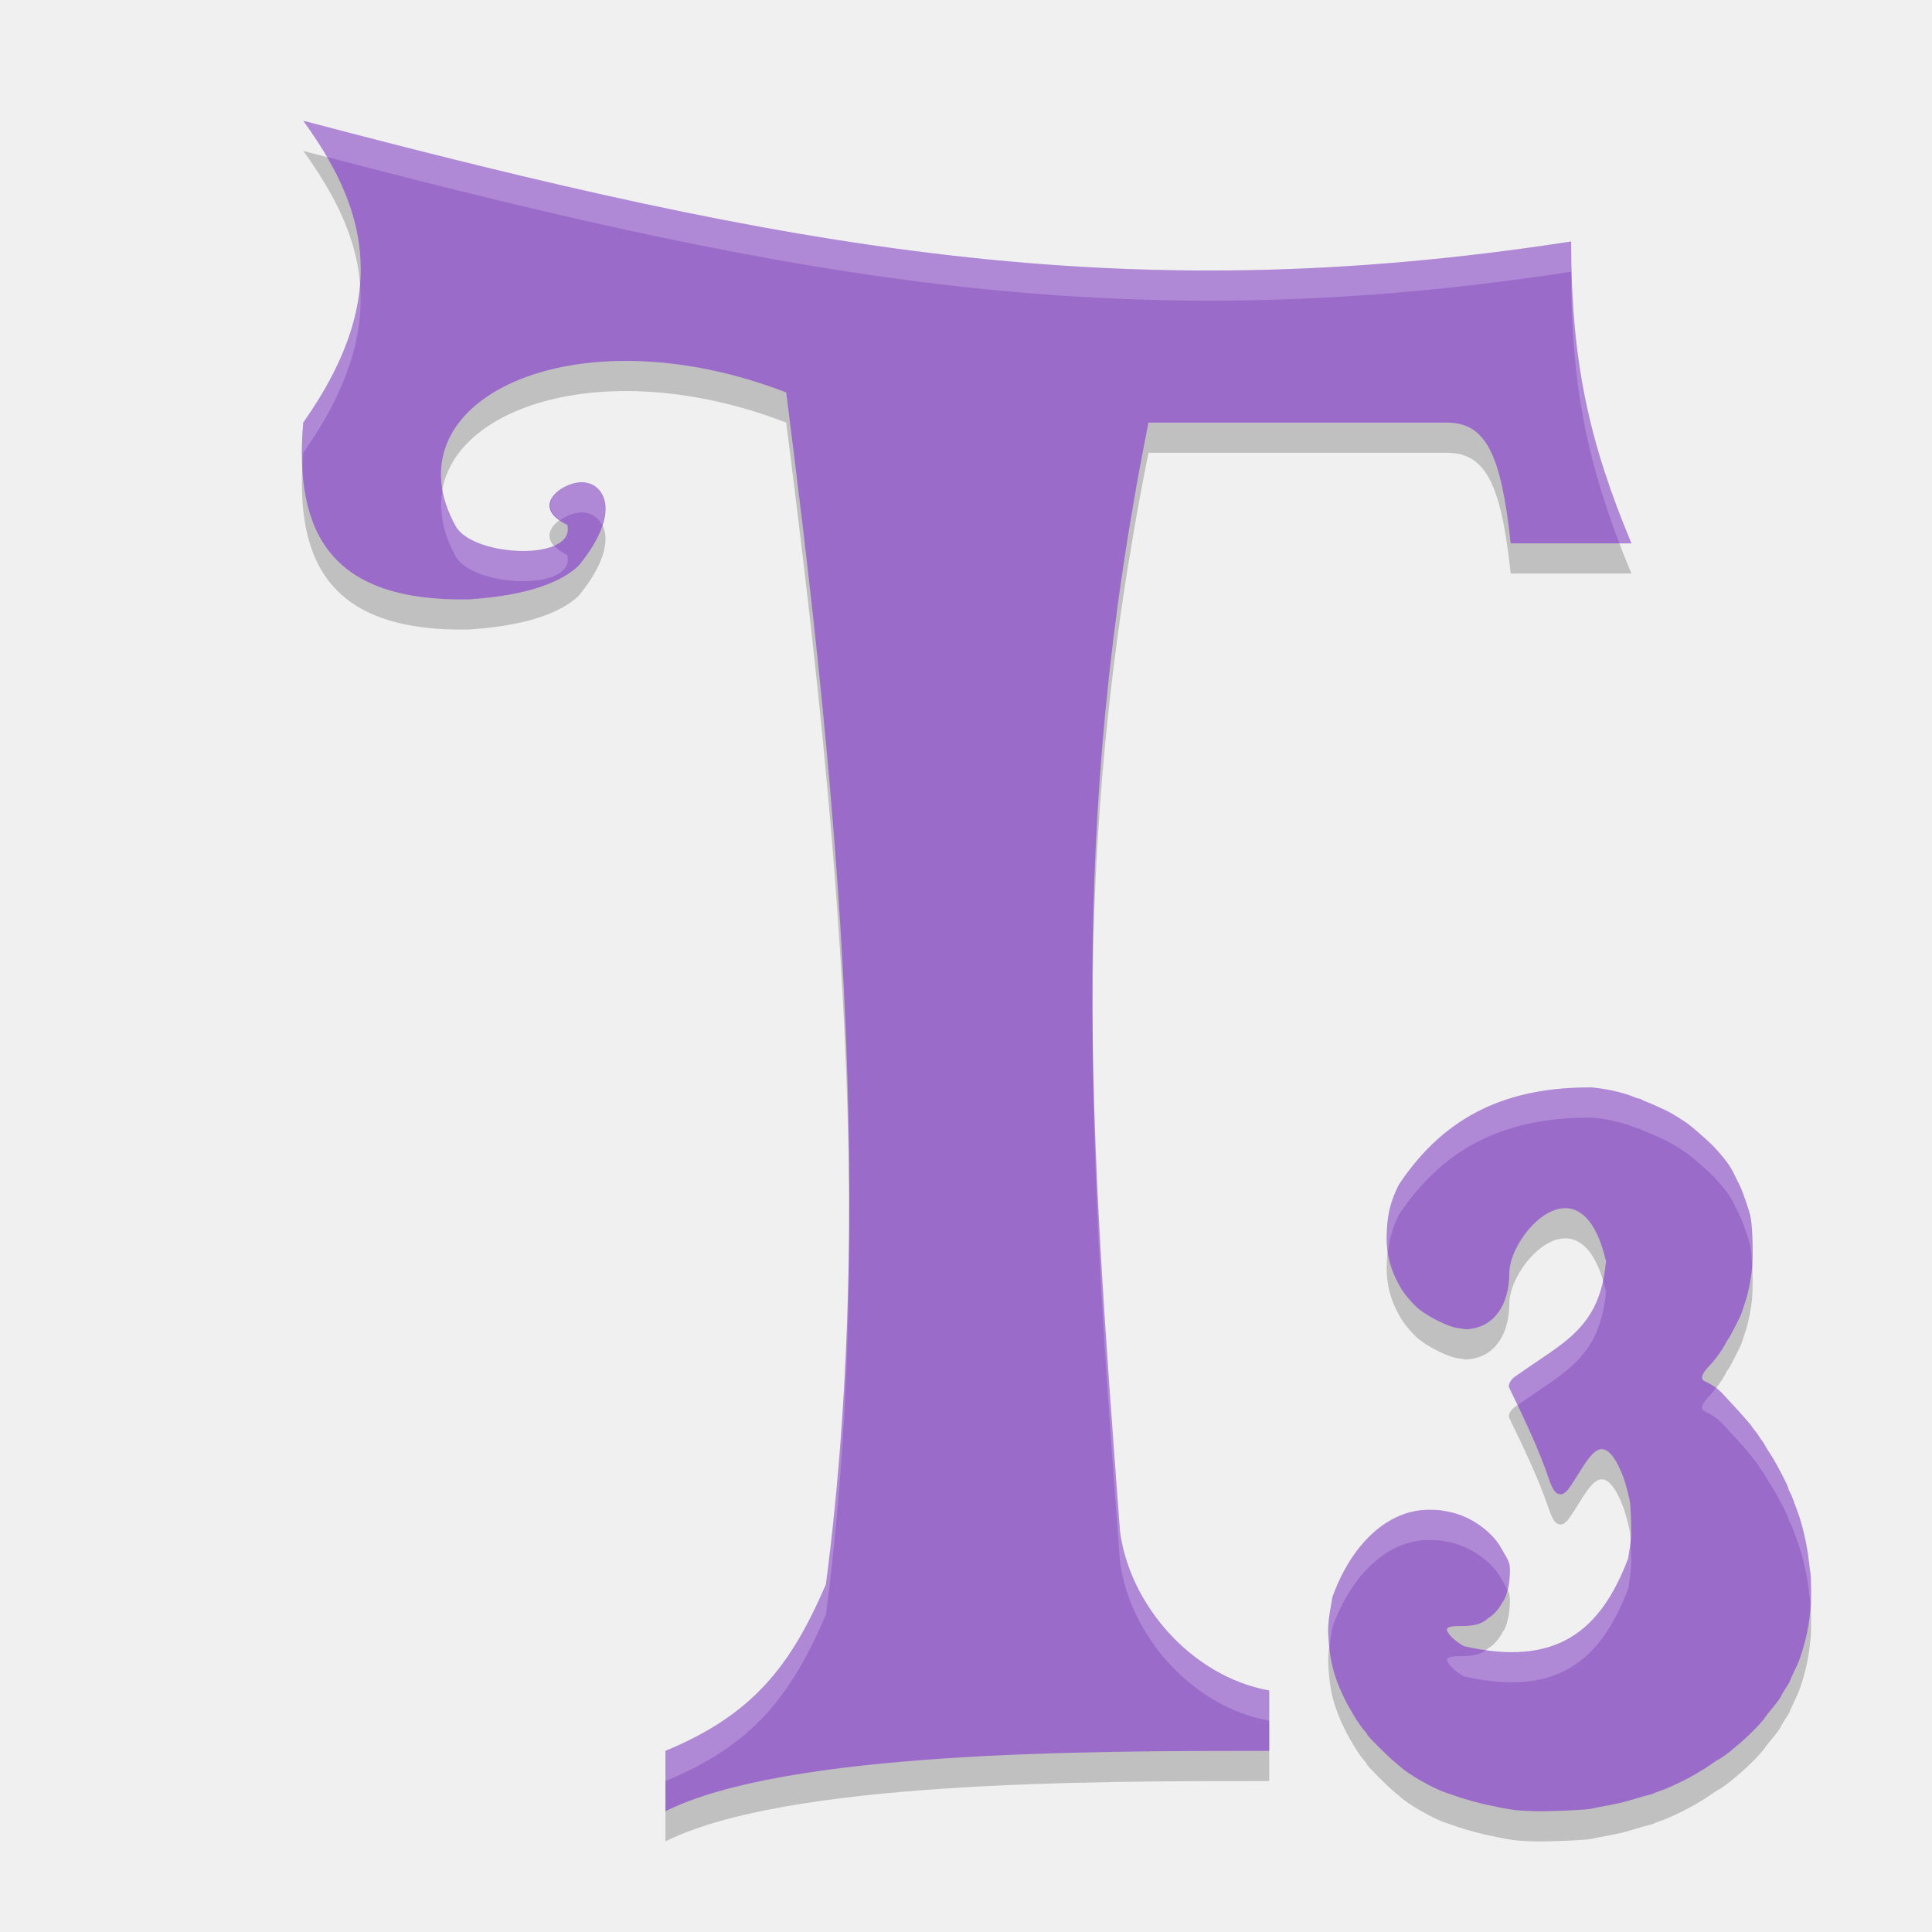
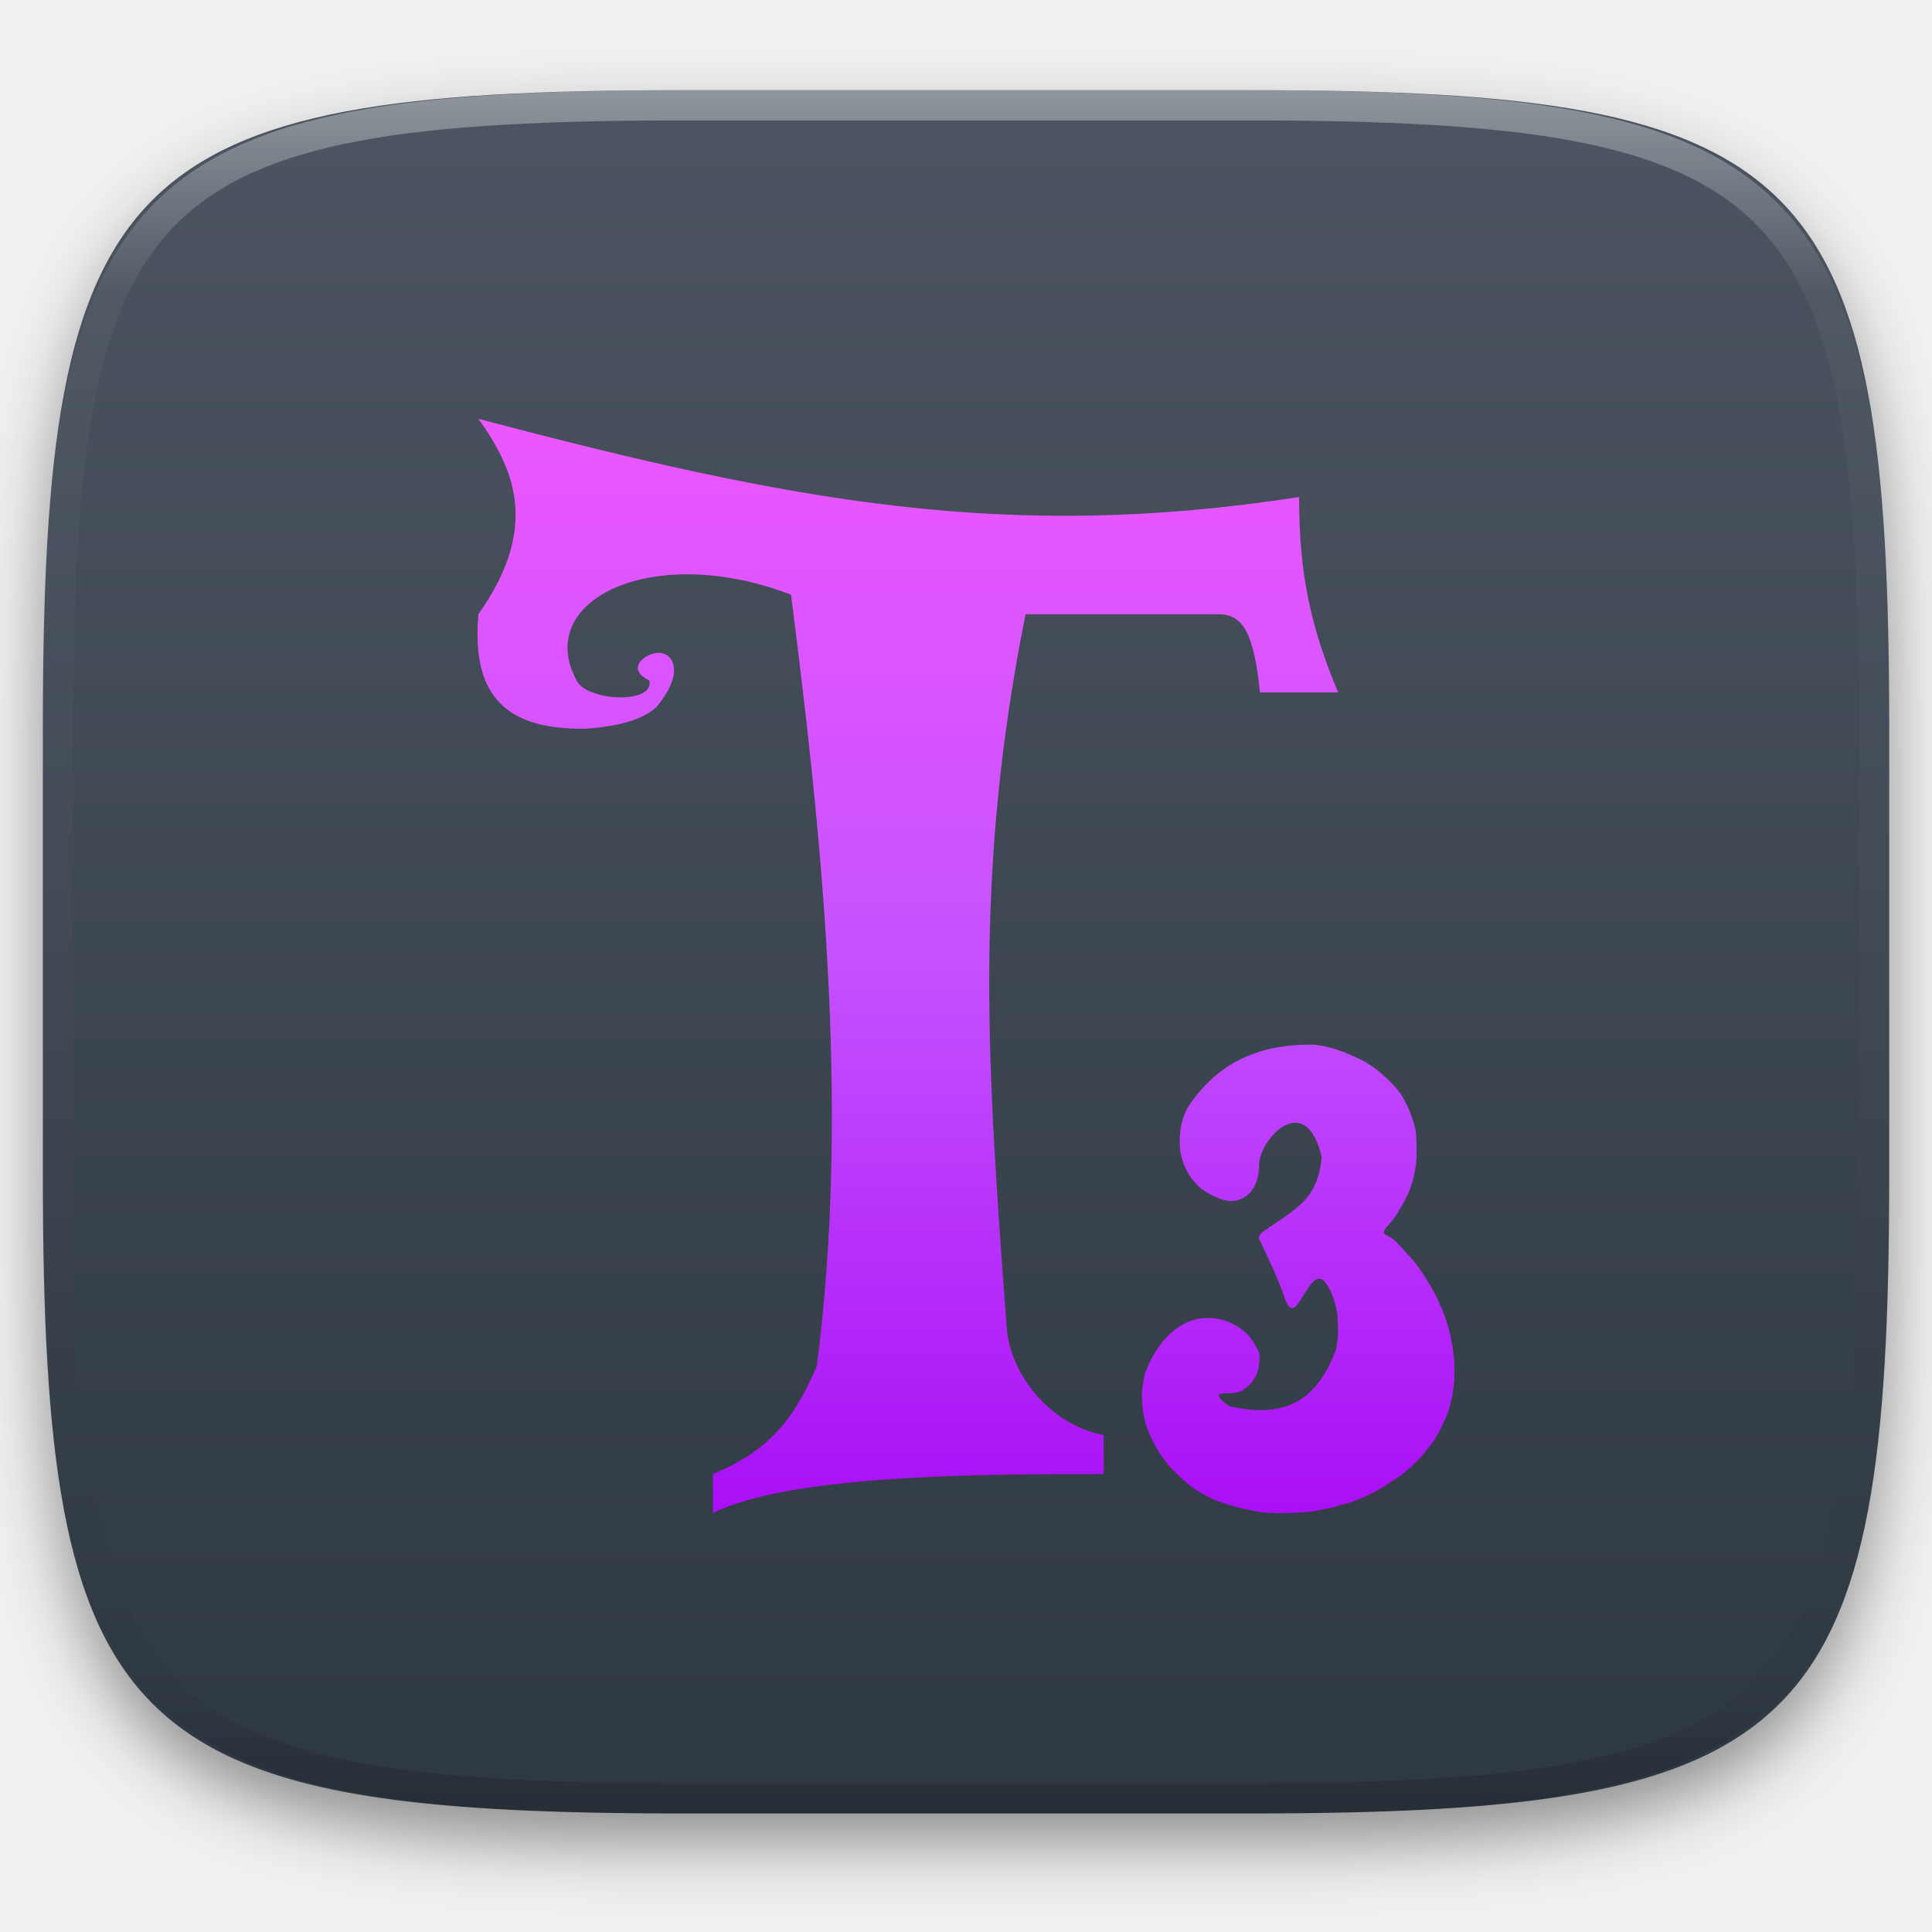
- <svg xmlns="http://www.w3.org/2000/svg" width="64" height="64" version="1">
-   <path style="opacity:0.2" d="m 10.045,4.999 c 2.002,2.769 3.024,5.707 0,10 -0.318,3.754 0.997,5.935 5.488,5.855 1.063,-0.072 2.75,-0.282 3.637,-1.117 1.405,-1.721 0.861,-2.622 0.281,-2.742 -0.602,-0.178 -2.058,0.723 -0.66,1.391 0.295,1.204 -3.064,1.08 -3.684,0.066 -2.332,-4.176 3.872,-7.178 10.937,-4.453 1.448,11.397 3.091,25.918 1.316,39.484 -1.161,2.694 -2.405,4.311 -5.316,5.516 l 0,2 c 4,-2 14,-2 20,-2 l 0,-2 C 39.458,56.533 37.404,54.131 37.1,51.714 36.095,38.268 35.36,28.418 38.045,14.999 l 9.937,0 c 1.239,0.028 1.748,1.057 2.062,4 l 4,0 C 52.65,15.666 52.045,12.999 52.045,8.999 37.106,11.309 26.201,9.257 10.045,4.999 Z M 52.764,37.023 c -2.765,-0.025 -4.877,0.885 -6.426,3.223 -0.268,0.541 -0.368,0.923 -0.398,1.543 -0.035,0.721 0.112,1.298 0.496,1.93 0.117,0.192 0.428,0.542 0.594,0.668 0.384,0.292 0.984,0.576 1.277,0.609 0.078,0.009 0.187,0.027 0.246,0.039 0.949,-0.035 1.445,-0.829 1.445,-1.859 0,-1.299 2.388,-3.902 3.203,-0.395 -0.204,2.22 -1.379,2.662 -2.949,3.777 -0.173,0.105 -0.27,0.24 -0.27,0.383 0.509,1.062 0.995,2.051 1.367,3.164 0.128,0.312 0.204,0.395 0.359,0.395 0.068,0 0.124,-0.039 0.234,-0.152 0.608,-0.836 0.993,-1.986 1.613,-0.902 0.196,0.37 0.287,0.631 0.422,1.219 0.031,0.136 0.042,0.327 0.055,0.773 0.012,0.436 1.9e-4,0.592 -0.094,1.18 -0.92,2.435 -2.4,3.608 -5.441,2.914 -0.29,-0.155 -0.566,-0.423 -0.566,-0.551 0,-0.084 0.155,-0.12 0.477,-0.117 0.411,0.004 0.671,-0.068 0.852,-0.227 0.033,-0.029 0.101,-0.078 0.152,-0.113 0.093,-0.064 0.249,-0.248 0.328,-0.391 0.023,-0.042 0.046,-0.085 0.055,-0.094 0.066,-0.065 0.175,-0.386 0.203,-0.676 0.061,-0.636 -0.009,-0.609 -0.277,-1.09 -0.305,-0.546 -1.005,-1.039 -1.672,-1.18 -0.323,-0.068 -0.376,-0.077 -0.691,-0.078 -1.359,-0.017 -2.577,1.108 -3.219,2.887 -0.152,0.868 -0.167,0.982 -0.113,1.586 0.048,0.535 0.146,0.939 0.352,1.43 0.078,0.186 0.233,0.506 0.293,0.605 0.015,0.025 0.084,0.141 0.152,0.262 0.123,0.215 0.317,0.492 0.41,0.586 0.026,0.026 0.047,0.06 0.047,0.074 0,0.045 0.679,0.727 0.91,0.914 0.079,0.064 0.166,0.135 0.191,0.16 0.246,0.241 1.113,0.738 1.508,0.863 0.069,0.022 0.244,0.081 0.387,0.133 0.241,0.087 0.894,0.264 1.07,0.289 0.042,0.006 0.171,0.036 0.289,0.062 0.118,0.026 0.337,0.064 0.488,0.086 0.151,0.022 0.497,0.044 0.766,0.047 0.587,0.007 1.698,-0.046 1.848,-0.086 0.059,-0.016 0.149,-0.035 0.199,-0.043 0.094,-0.015 0.7,-0.136 0.781,-0.156 0.157,-0.039 0.288,-0.08 0.531,-0.152 0.151,-0.045 0.332,-0.094 0.398,-0.109 0.067,-0.016 0.135,-0.038 0.152,-0.051 0.017,-0.012 0.107,-0.048 0.199,-0.078 0.302,-0.1 0.909,-0.393 1.254,-0.605 0.109,-0.068 0.222,-0.136 0.25,-0.152 0.028,-0.017 0.132,-0.089 0.234,-0.16 0.102,-0.071 0.195,-0.129 0.203,-0.129 0.033,0 0.351,-0.231 0.5,-0.363 0.047,-0.042 0.156,-0.133 0.238,-0.203 0.3,-0.254 0.736,-0.71 0.816,-0.852 0.015,-0.027 0.073,-0.099 0.125,-0.16 0.212,-0.25 0.383,-0.482 0.383,-0.516 0,-0.013 0.065,-0.121 0.141,-0.238 0.076,-0.117 0.137,-0.217 0.137,-0.227 0,-0.009 0.049,-0.122 0.109,-0.25 0.06,-0.128 0.129,-0.274 0.152,-0.324 0.152,-0.325 0.349,-1.069 0.395,-1.484 0.009,-0.083 0.028,-0.247 0.043,-0.363 0.029,-0.223 0.023,-1.056 -0.008,-1.211 -0.01,-0.05 -0.033,-0.228 -0.051,-0.395 -0.057,-0.523 -0.217,-1.215 -0.383,-1.648 -0.06,-0.158 -0.13,-0.347 -0.156,-0.422 -0.026,-0.075 -0.067,-0.166 -0.09,-0.199 -0.023,-0.033 -0.043,-0.078 -0.043,-0.102 0,-0.075 -0.389,-0.826 -0.574,-1.109 -0.099,-0.151 -0.188,-0.297 -0.199,-0.32 -0.027,-0.057 -0.092,-0.16 -0.113,-0.18 -0.009,-0.008 -0.051,-0.066 -0.09,-0.129 -0.039,-0.063 -0.085,-0.132 -0.105,-0.152 -0.02,-0.02 -0.069,-0.082 -0.109,-0.141 -0.041,-0.058 -0.08,-0.113 -0.09,-0.121 -0.01,-0.008 -0.057,-0.063 -0.105,-0.121 -0.105,-0.127 -0.463,-0.524 -0.797,-0.879 -0.358,-0.38 -0.653,-0.387 -0.676,-0.492 -0.023,-0.105 0.056,-0.245 0.238,-0.434 0.207,-0.214 0.437,-0.539 0.57,-0.801 0.021,-0.042 0.053,-0.087 0.07,-0.105 0.031,-0.033 0.376,-0.705 0.418,-0.816 0.013,-0.033 0.038,-0.117 0.059,-0.184 0.021,-0.067 0.061,-0.186 0.09,-0.27 0.082,-0.235 0.184,-0.762 0.207,-1.062 0.041,-0.542 0.011,-1.418 -0.059,-1.73 -0.047,-0.21 -0.274,-0.861 -0.352,-1.008 -0.04,-0.075 -0.112,-0.224 -0.164,-0.332 -0.152,-0.317 -0.303,-0.526 -0.672,-0.926 -0.186,-0.202 -0.768,-0.711 -0.945,-0.828 -0.323,-0.213 -0.54,-0.342 -0.723,-0.426 -0.36,-0.165 -0.525,-0.237 -0.625,-0.273 -0.059,-0.022 -0.121,-0.052 -0.137,-0.066 -0.016,-0.014 -0.047,-0.023 -0.07,-0.023 -0.024,2e-6 -0.088,-0.02 -0.141,-0.043 -0.243,-0.107 -0.764,-0.264 -1.391,-0.324 z" />
-   <path style="fill:#9b6bca" d="m 10.045,4 c 2.002,2.769 3.024,5.707 0,10 -0.318,3.754 0.997,5.935 5.488,5.855 1.063,-0.072 2.75,-0.282 3.637,-1.117 1.405,-1.721 0.861,-2.622 0.281,-2.742 -0.602,-0.178 -2.058,0.723 -0.66,1.391 0.295,1.204 -3.064,1.08 -3.684,0.066 -2.332,-4.176 3.872,-7.178 10.937,-4.453 1.448,11.397 3.091,25.918 1.316,39.484 -1.161,2.694 -2.405,4.311 -5.316,5.516 l 0,2 c 4,-2 14,-2 20,-2 l 0,-2 C 39.458,55.534 37.404,53.131 37.1,50.715 36.095,37.268 35.36,27.418 38.045,14 l 9.937,0 c 1.239,0.028 1.748,1.057 2.062,4 l 4,0 C 52.65,14.667 52.045,12 52.045,8 37.106,10.309 26.201,8.257 10.045,4 Z M 52.764,36.023 c -2.765,-0.025 -4.877,0.885 -6.426,3.223 -0.268,0.541 -0.368,0.923 -0.398,1.543 -0.035,0.721 0.112,1.298 0.496,1.93 0.117,0.192 0.428,0.542 0.594,0.668 0.384,0.292 0.984,0.576 1.277,0.609 0.078,0.009 0.187,0.027 0.246,0.039 0.949,-0.035 1.445,-0.829 1.445,-1.859 0,-1.299 2.388,-3.902 3.203,-0.395 -0.204,2.22 -1.379,2.662 -2.949,3.777 -0.173,0.105 -0.27,0.24 -0.27,0.383 0.509,1.062 0.995,2.051 1.367,3.164 0.128,0.312 0.204,0.395 0.359,0.395 0.068,0 0.124,-0.039 0.234,-0.152 0.608,-0.836 0.993,-1.986 1.613,-0.902 0.196,0.37 0.287,0.631 0.422,1.219 0.031,0.136 0.042,0.327 0.055,0.773 0.012,0.436 1.9e-4,0.592 -0.094,1.18 -0.92,2.435 -2.4,3.608 -5.441,2.914 -0.29,-0.155 -0.566,-0.423 -0.566,-0.551 0,-0.084 0.155,-0.12 0.477,-0.117 0.411,0.004 0.671,-0.068 0.852,-0.227 0.033,-0.029 0.101,-0.078 0.152,-0.113 0.093,-0.064 0.249,-0.248 0.328,-0.391 0.023,-0.042 0.046,-0.085 0.055,-0.094 0.066,-0.065 0.175,-0.386 0.203,-0.676 0.061,-0.636 -0.009,-0.609 -0.277,-1.09 -0.305,-0.546 -1.005,-1.039 -1.672,-1.18 -0.323,-0.068 -0.376,-0.077 -0.691,-0.078 -1.359,-0.017 -2.577,1.108 -3.219,2.887 -0.152,0.868 -0.167,0.982 -0.113,1.586 0.048,0.535 0.146,0.939 0.352,1.43 0.078,0.186 0.233,0.506 0.293,0.605 0.015,0.025 0.084,0.141 0.152,0.262 0.123,0.215 0.317,0.492 0.41,0.586 0.026,0.026 0.047,0.06 0.047,0.074 0,0.045 0.679,0.727 0.91,0.914 0.079,0.064 0.166,0.135 0.191,0.16 0.246,0.241 1.113,0.738 1.508,0.863 0.069,0.022 0.244,0.081 0.387,0.133 0.241,0.087 0.894,0.264 1.07,0.289 0.042,0.006 0.171,0.036 0.289,0.062 0.118,0.026 0.337,0.064 0.488,0.086 0.151,0.022 0.497,0.044 0.766,0.047 0.587,0.007 1.698,-0.046 1.848,-0.086 0.059,-0.016 0.149,-0.035 0.199,-0.043 0.094,-0.015 0.7,-0.136 0.781,-0.156 0.157,-0.039 0.288,-0.08 0.531,-0.152 0.151,-0.045 0.332,-0.094 0.398,-0.109 0.067,-0.016 0.135,-0.038 0.152,-0.051 0.017,-0.012 0.107,-0.048 0.199,-0.078 0.302,-0.1 0.909,-0.393 1.254,-0.605 0.109,-0.068 0.222,-0.136 0.25,-0.152 0.028,-0.017 0.132,-0.089 0.234,-0.16 0.102,-0.071 0.195,-0.129 0.203,-0.129 0.033,0 0.351,-0.231 0.5,-0.363 0.047,-0.042 0.156,-0.133 0.238,-0.203 0.3,-0.254 0.736,-0.71 0.816,-0.852 0.015,-0.027 0.073,-0.099 0.125,-0.16 0.212,-0.25 0.383,-0.482 0.383,-0.516 0,-0.013 0.065,-0.121 0.141,-0.238 0.076,-0.117 0.137,-0.217 0.137,-0.227 0,-0.009 0.049,-0.122 0.109,-0.25 0.06,-0.128 0.129,-0.274 0.152,-0.324 0.152,-0.325 0.349,-1.069 0.395,-1.484 0.009,-0.083 0.028,-0.247 0.043,-0.363 0.029,-0.223 0.023,-1.056 -0.008,-1.211 -0.01,-0.05 -0.033,-0.228 -0.051,-0.395 -0.057,-0.523 -0.217,-1.215 -0.383,-1.648 -0.06,-0.158 -0.13,-0.347 -0.156,-0.422 -0.026,-0.075 -0.067,-0.166 -0.09,-0.199 -0.023,-0.033 -0.043,-0.078 -0.043,-0.102 0,-0.075 -0.389,-0.826 -0.574,-1.109 -0.099,-0.151 -0.188,-0.297 -0.199,-0.32 -0.027,-0.057 -0.092,-0.16 -0.113,-0.18 -0.009,-0.008 -0.051,-0.066 -0.09,-0.129 -0.039,-0.063 -0.085,-0.132 -0.105,-0.152 -0.02,-0.02 -0.069,-0.082 -0.109,-0.141 -0.041,-0.058 -0.08,-0.113 -0.09,-0.121 -0.01,-0.008 -0.057,-0.063 -0.105,-0.121 -0.105,-0.127 -0.463,-0.524 -0.797,-0.879 -0.358,-0.38 -0.653,-0.387 -0.676,-0.492 -0.023,-0.105 0.056,-0.245 0.238,-0.434 0.207,-0.214 0.437,-0.539 0.57,-0.801 0.021,-0.042 0.053,-0.087 0.07,-0.105 0.031,-0.033 0.376,-0.705 0.418,-0.816 0.013,-0.033 0.038,-0.117 0.059,-0.184 0.021,-0.067 0.061,-0.186 0.09,-0.27 0.082,-0.235 0.184,-0.762 0.207,-1.062 0.041,-0.542 0.011,-1.418 -0.059,-1.73 -0.047,-0.21 -0.274,-0.861 -0.352,-1.008 -0.04,-0.075 -0.112,-0.224 -0.164,-0.332 -0.152,-0.317 -0.303,-0.526 -0.672,-0.926 -0.186,-0.202 -0.768,-0.711 -0.945,-0.828 -0.323,-0.213 -0.54,-0.342 -0.723,-0.426 -0.36,-0.165 -0.525,-0.237 -0.625,-0.273 -0.059,-0.022 -0.121,-0.052 -0.137,-0.066 -0.016,-0.014 -0.047,-0.023 -0.07,-0.023 -0.024,2e-6 -0.088,-0.02 -0.141,-0.043 -0.243,-0.107 -0.764,-0.264 -1.391,-0.324 z" />
-   <path style="fill:#ffffff;opacity:0.2" d="M 10.045 4 C 10.33 4.394 10.588 4.794 10.824 5.199 C 26.54 9.312 37.356 11.271 52.045 9 C 52.045 12.591 52.537 15.111 53.646 18 L 54.045 18 C 52.65 14.667 52.045 12 52.045 8 C 37.106 10.309 26.2 8.257 10.045 4 z M 11.924 9.379 C 11.822 10.751 11.269 12.263 10.045 14 C 9.998 14.552 10 15.059 10.029 15.541 C 10.037 15.359 10.029 15.191 10.045 15 C 11.572 12.832 12.066 11.009 11.924 9.379 z M 19.193 15.977 C 18.588 16.034 17.761 16.675 18.549 17.23 C 18.827 17.034 19.206 16.924 19.451 16.996 C 19.649 17.037 19.838 17.176 19.951 17.4 C 20.225 16.549 19.854 16.079 19.451 15.996 C 19.376 15.974 19.288 15.968 19.193 15.977 z M 14.666 16.188 C 14.531 16.877 14.654 17.642 15.107 18.453 C 15.727 19.467 19.086 19.591 18.791 18.387 C 18.579 18.285 18.449 18.178 18.355 18.07 C 17.474 18.454 15.561 18.195 15.107 17.453 C 14.863 17.015 14.732 16.594 14.666 16.188 z M 36.199 32.994 C 36.153 38.932 36.587 44.857 37.1 51.715 C 37.404 54.131 39.458 56.534 42.045 57 L 42.045 56 C 39.458 55.534 37.404 53.131 37.1 50.715 C 36.616 44.24 36.206 38.601 36.199 32.994 z M 52.764 36.023 C 49.999 35.999 47.887 36.908 46.338 39.246 C 46.07 39.787 45.97 40.169 45.939 40.789 C 45.927 41.04 45.944 41.271 45.979 41.496 C 46.027 41.049 46.119 40.688 46.338 40.246 C 47.887 37.908 49.999 36.999 52.764 37.023 C 53.39 37.083 53.911 37.24 54.154 37.348 C 54.207 37.371 54.271 37.391 54.295 37.391 C 54.318 37.391 54.349 37.4 54.365 37.414 C 54.381 37.428 54.443 37.459 54.502 37.48 C 54.602 37.517 54.767 37.588 55.127 37.754 C 55.31 37.838 55.527 37.967 55.85 38.18 C 56.027 38.296 56.609 38.806 56.795 39.008 C 57.164 39.408 57.315 39.617 57.467 39.934 C 57.519 40.042 57.591 40.191 57.631 40.266 C 57.708 40.412 57.936 41.064 57.982 41.273 C 58.012 41.405 58.028 41.666 58.041 41.932 C 58.075 41.387 58.049 40.574 57.982 40.273 C 57.936 40.064 57.708 39.412 57.631 39.266 C 57.591 39.191 57.519 39.042 57.467 38.934 C 57.315 38.617 57.164 38.408 56.795 38.008 C 56.609 37.806 56.027 37.296 55.85 37.18 C 55.527 36.967 55.31 36.838 55.127 36.754 C 54.767 36.588 54.602 36.517 54.502 36.48 C 54.443 36.459 54.381 36.428 54.365 36.414 C 54.349 36.4 54.318 36.391 54.295 36.391 C 54.271 36.391 54.207 36.371 54.154 36.348 C 53.911 36.24 53.39 36.083 52.764 36.023 z M 28.129 40.111 C 28.115 44.248 27.894 48.409 27.361 52.484 C 26.2 55.178 24.957 56.796 22.045 58 L 22.045 59 C 24.957 57.796 26.2 56.178 27.361 53.484 C 27.937 49.081 28.149 44.576 28.129 40.111 z M 53.098 42.424 C 52.736 44.094 51.655 44.562 50.252 45.559 C 50.079 45.664 49.982 45.798 49.982 45.941 C 50.081 46.148 50.171 46.347 50.268 46.549 C 51.83 45.442 52.998 44.994 53.201 42.781 C 53.17 42.648 53.133 42.54 53.098 42.424 z M 56.846 45.975 C 56.773 46.069 56.699 46.167 56.627 46.242 C 56.444 46.431 56.366 46.571 56.389 46.676 C 56.412 46.781 56.707 46.788 57.064 47.168 C 57.398 47.523 57.756 47.919 57.861 48.047 C 57.909 48.105 57.957 48.16 57.967 48.168 C 57.976 48.176 58.016 48.231 58.057 48.289 C 58.097 48.347 58.146 48.409 58.166 48.43 C 58.186 48.45 58.233 48.519 58.271 48.582 C 58.31 48.645 58.352 48.703 58.361 48.711 C 58.383 48.73 58.448 48.834 58.475 48.891 C 58.486 48.914 58.575 49.06 58.674 49.211 C 58.859 49.494 59.248 50.245 59.248 50.32 C 59.248 50.344 59.268 50.389 59.291 50.422 C 59.314 50.455 59.355 50.546 59.381 50.621 C 59.407 50.696 59.477 50.885 59.537 51.043 C 59.703 51.476 59.863 52.168 59.92 52.691 C 59.938 52.858 59.961 53.036 59.971 53.086 C 59.977 53.119 59.968 53.264 59.973 53.348 C 59.975 53.33 59.976 53.313 59.979 53.297 C 60.008 53.074 60.002 52.241 59.971 52.086 C 59.961 52.036 59.938 51.858 59.92 51.691 C 59.863 51.168 59.703 50.476 59.537 50.043 C 59.477 49.885 59.407 49.696 59.381 49.621 C 59.355 49.546 59.314 49.455 59.291 49.422 C 59.268 49.389 59.248 49.344 59.248 49.32 C 59.248 49.245 58.859 48.494 58.674 48.211 C 58.575 48.06 58.486 47.914 58.475 47.891 C 58.448 47.834 58.383 47.73 58.361 47.711 C 58.352 47.703 58.31 47.645 58.271 47.582 C 58.233 47.519 58.186 47.45 58.166 47.43 C 58.146 47.409 58.097 47.347 58.057 47.289 C 58.016 47.231 57.976 47.176 57.967 47.168 C 57.957 47.16 57.909 47.105 57.861 47.047 C 57.756 46.919 57.398 46.523 57.064 46.168 C 56.987 46.086 56.915 46.027 56.846 45.975 z M 47.357 50.016 C 45.998 49.999 44.78 51.124 44.139 52.902 C 43.987 53.771 43.971 53.884 44.025 54.488 C 44.028 54.517 44.034 54.539 44.037 54.566 C 44.059 54.388 44.082 54.226 44.139 53.902 C 44.78 52.124 45.998 50.999 47.357 51.016 C 47.672 51.017 47.726 51.026 48.049 51.094 C 48.716 51.235 49.416 51.728 49.721 52.273 C 49.83 52.469 49.886 52.563 49.934 52.67 C 49.959 52.57 49.988 52.469 49.998 52.363 C 50.059 51.728 49.989 51.754 49.721 51.273 C 49.416 50.728 48.716 50.235 48.049 50.094 C 47.726 50.026 47.672 50.017 47.357 50.016 z M 54.01 51.094 C 53.995 51.237 53.977 51.379 53.939 51.617 C 53.098 53.843 51.775 54.996 49.232 54.65 C 49.053 54.796 48.803 54.867 48.408 54.863 C 48.087 54.86 47.932 54.896 47.932 54.98 C 47.932 55.108 48.208 55.376 48.498 55.531 C 51.54 56.225 53.019 55.052 53.939 52.617 C 54.033 52.03 54.045 51.874 54.033 51.438 C 54.028 51.239 54.017 51.209 54.01 51.094 z" />
+ <svg xmlns="http://www.w3.org/2000/svg" style="isolation:isolate" viewBox="0 0 256 256" width="256" height="256">
+   <defs>
+     <filter id="OUOOuZyfAE1zPTKMAzK5yoeaVn5ADvrw" x="-200%" y="-200%" width="400%" height="400%" filterUnits="objectBoundingBox" color-interpolation-filters="sRGB">
+       <feGaussianBlur in="SourceGraphic" stdDeviation="4.294" />
+       <feOffset dx="0" dy="4" result="pf_100_offsetBlur" />
+       <feFlood flood-color="#000000" flood-opacity="0.4" />
+       <feComposite in2="pf_100_offsetBlur" operator="in" result="pf_100_dropShadow" />
+       <feBlend in="SourceGraphic" in2="pf_100_dropShadow" mode="normal" />
+     </filter>
+   </defs>
+   <g filter="url(#OUOOuZyfAE1zPTKMAzK5yoeaVn5ADvrw)">
+     <linearGradient id="_lgradient_115" x1="0" y1="0" x2="-1.8369701987210297e-16" y2="1" gradientTransform="matrix(244.648,0,0,228.338,5.68,11.95)" gradientUnits="userSpaceOnUse">
+       <stop offset="0%" stop-opacity="1" style="stop-color:rgb(76,85,97)" />
+       <stop offset="100%" stop-opacity="1" style="stop-color:rgb(46,56,66)" />
+     </linearGradient>
+     <path d=" M 165.689 11.95 C 239.745 11.95 250.328 22.507 250.328 96.494 L 250.328 155.745 C 250.328 229.731 239.745 240.288 165.689 240.288 L 90.319 240.288 C 16.264 240.288 5.68 229.731 5.68 155.745 L 5.68 96.494 C 5.68 22.507 16.264 11.95 90.319 11.95 L 165.689 11.95 Z " id="shape" fill="url(#_lgradient_115)" />
+   </g>
+   <g opacity="0.4">
+     <linearGradient id="_lgradient_116" x1="0.517" y1="0" x2="0.517" y2="1" gradientTransform="matrix(244.65,0,0,228.34,5.68,11.95)" gradientUnits="userSpaceOnUse">
+       <stop offset="0%" stop-opacity="1" style="stop-color:rgb(255,255,255)" />
+       <stop offset="12.5%" stop-opacity="0.098" style="stop-color:rgb(255,255,255)" />
+       <stop offset="92.5%" stop-opacity="0.098" style="stop-color:rgb(0,0,0)" />
+       <stop offset="100%" stop-opacity="0.498" style="stop-color:rgb(0,0,0)" />
+     </linearGradient>
+     <path d=" M 165.068 11.951 C 169.396 11.941 173.724 11.991 178.052 12.089 C 181.927 12.167 185.803 12.315 189.678 12.541 C 193.131 12.737 196.583 13.022 200.026 13.395 C 203.085 13.73 206.144 14.181 209.174 14.741 C 211.889 15.243 214.574 15.881 217.22 16.657 C 219.62 17.355 221.971 18.219 224.243 19.241 C 226.358 20.184 228.384 21.304 230.302 22.591 C 232.142 23.829 233.863 25.244 235.437 26.806 C 237.001 28.378 238.417 30.088 239.656 31.925 C 240.945 33.841 242.066 35.865 243.02 37.967 C 244.043 40.247 244.909 42.585 245.617 44.972 C 246.394 47.615 247.034 50.297 247.535 53.009 C 248.096 56.035 248.548 59.081 248.883 62.136 C 249.257 65.575 249.542 69.014 249.739 72.462 C 249.965 76.323 250.112 80.194 250.201 84.055 C 250.289 88.378 250.339 92.701 250.329 97.014 L 250.329 155.226 C 250.339 159.549 250.289 163.862 250.201 168.185 C 250.112 172.056 249.965 175.917 249.739 179.778 C 249.542 183.226 249.257 186.675 248.883 190.104 C 248.548 193.159 248.096 196.215 247.535 199.241 C 247.034 201.943 246.394 204.625 245.617 207.268 C 244.909 209.655 244.043 212.003 243.02 214.273 C 242.066 216.385 240.945 218.399 239.656 220.315 C 238.417 222.152 237.001 223.872 235.437 225.434 C 233.863 226.996 232.142 228.411 230.302 229.649 C 228.384 230.936 226.358 232.056 224.243 232.999 C 221.971 234.021 219.62 234.885 217.22 235.593 C 214.574 236.369 211.889 237.007 209.174 237.499 C 206.144 238.068 203.085 238.51 200.026 238.845 C 196.583 239.218 193.131 239.503 189.678 239.699 C 185.803 239.925 181.927 240.073 178.052 240.161 C 173.724 240.249 169.396 240.299 165.068 240.289 L 90.942 240.289 C 86.614 240.299 82.286 240.249 77.958 240.161 C 74.083 240.073 70.207 239.925 66.332 239.699 C 62.879 239.503 59.427 239.218 55.984 238.845 C 52.925 238.51 49.866 238.068 46.836 237.499 C 44.121 237.007 41.436 236.369 38.79 235.593 C 36.39 234.885 34.039 234.021 31.767 232.999 C 29.652 232.056 27.626 230.936 25.708 229.649 C 23.868 228.411 22.147 226.996 20.573 225.434 C 19.009 223.872 17.593 222.152 16.354 220.315 C 15.065 218.399 13.944 216.385 12.99 214.273 C 11.967 212.003 11.101 209.655 10.393 207.268 C 9.616 204.625 8.976 201.943 8.475 199.241 C 7.914 196.215 7.462 193.159 7.127 190.104 C 6.753 186.675 6.468 183.226 6.271 179.778 C 6.045 175.917 5.898 172.056 5.809 168.185 C 5.721 163.862 5.671 159.549 5.681 155.226 L 5.681 97.014 C 5.671 92.701 5.721 88.378 5.809 84.055 C 5.898 80.194 6.045 76.323 6.271 72.462 C 6.468 69.014 6.753 65.575 7.127 62.136 C 7.462 59.081 7.914 56.035 8.475 53.009 C 8.976 50.297 9.616 47.615 10.393 44.972 C 11.101 42.585 11.967 40.247 12.99 37.967 C 13.944 35.865 15.065 33.841 16.354 31.925 C 17.593 30.088 19.009 28.378 20.573 26.806 C 22.147 25.244 23.868 23.829 25.708 22.591 C 27.626 21.304 29.652 20.184 31.767 19.241 C 34.039 18.219 36.39 17.355 38.79 16.657 C 41.436 15.881 44.121 15.243 46.836 14.741 C 49.866 14.181 52.925 13.73 55.984 13.395 C 59.427 13.022 62.879 12.737 66.332 12.541 C 70.207 12.315 74.083 12.167 77.958 12.089 C 82.286 11.991 86.614 11.941 90.942 11.951 L 165.068 11.951 Z  M 165.078 15.96 C 169.376 15.95 173.675 15.999 177.973 16.087 C 181.8 16.176 185.626 16.323 189.452 16.539 C 192.836 16.736 196.219 17.011 199.583 17.384 C 202.554 17.699 205.515 18.131 208.446 18.681 C 211.023 19.153 213.58 19.762 216.099 20.499 C 218.322 21.147 220.495 21.953 222.6 22.896 C 224.509 23.751 226.338 24.763 228.069 25.922 C 229.692 27.013 231.207 28.26 232.594 29.646 C 233.981 31.031 235.23 32.544 236.332 34.165 C 237.492 35.894 238.506 37.712 239.361 39.608 C 240.306 41.72 241.112 43.892 241.761 46.102 C 242.509 48.617 243.109 51.162 243.591 53.736 C 244.132 56.664 244.565 59.611 244.889 62.578 C 245.263 65.938 245.539 69.308 245.735 72.688 C 245.952 76.51 246.109 80.322 246.188 84.144 C 246.276 88.437 246.325 92.721 246.325 97.014 C 246.325 97.014 246.325 97.014 246.325 97.014 L 246.325 155.226 C 246.325 155.226 246.325 155.226 246.325 155.226 C 246.325 159.519 246.276 163.803 246.188 168.096 C 246.109 171.918 245.952 175.74 245.735 179.552 C 245.539 182.932 245.263 186.302 244.889 189.672 C 244.565 192.629 244.132 195.576 243.591 198.504 C 243.109 201.078 242.509 203.623 241.761 206.138 C 241.112 208.358 240.306 210.52 239.361 212.632 C 238.506 214.528 237.492 216.356 236.332 218.075 C 235.23 219.706 233.981 221.219 232.594 222.604 C 231.207 223.98 229.692 225.227 228.069 226.318 C 226.338 227.477 224.509 228.489 222.6 229.344 C 220.495 230.297 218.322 231.093 216.099 231.741 C 213.58 232.478 211.023 233.087 208.446 233.559 C 205.515 234.109 202.554 234.541 199.583 234.865 C 196.219 235.229 192.836 235.514 189.452 235.701 C 185.626 235.917 181.8 236.074 177.973 236.153 C 173.675 236.251 169.376 236.29 165.078 236.29 C 165.078 236.29 165.078 236.29 165.068 236.29 L 90.942 236.29 C 90.932 236.29 90.932 236.29 90.932 236.29 C 86.634 236.29 82.335 236.251 78.037 236.153 C 74.21 236.074 70.384 235.917 66.558 235.701 C 63.174 235.514 59.791 235.229 56.427 234.865 C 53.456 234.541 50.495 234.109 47.564 233.559 C 44.987 233.087 42.43 232.478 39.911 231.741 C 37.688 231.093 35.515 230.297 33.41 229.344 C 31.501 228.489 29.672 227.477 27.941 226.318 C 26.318 225.227 24.803 223.98 23.416 222.604 C 22.029 221.219 20.78 219.706 19.678 218.075 C 18.518 216.356 17.504 214.528 16.649 212.632 C 15.704 210.52 14.898 208.358 14.249 206.138 C 13.501 203.623 12.901 201.078 12.419 198.504 C 11.878 195.576 11.445 192.629 11.121 189.672 C 10.747 186.302 10.472 182.932 10.275 179.552 C 10.058 175.74 9.901 171.918 9.822 168.096 C 9.734 163.803 9.685 159.519 9.685 155.226 C 9.685 155.226 9.685 155.226 9.685 155.226 L 9.685 97.014 C 9.685 97.014 9.685 97.014 9.685 97.014 C 9.685 92.721 9.734 88.437 9.822 84.144 C 9.901 80.322 10.058 76.51 10.275 72.688 C 10.472 69.308 10.747 65.938 11.121 62.578 C 11.445 59.611 11.878 56.664 12.419 53.736 C 12.901 51.162 13.501 48.617 14.249 46.102 C 14.898 43.892 15.704 41.72 16.649 39.608 C 17.504 37.712 18.518 35.894 19.678 34.165 C 20.78 32.544 22.029 31.031 23.416 29.646 C 24.803 28.26 26.318 27.013 27.941 25.922 C 29.672 24.763 31.501 23.751 33.41 22.896 C 35.515 21.953 37.688 21.147 39.911 20.499 C 42.43 19.762 44.987 19.153 47.564 18.681 C 50.495 18.131 53.456 17.699 56.427 17.384 C 59.791 17.011 63.174 16.736 66.558 16.539 C 70.384 16.323 74.21 16.176 78.037 16.087 C 82.335 15.999 86.634 15.95 90.932 15.96 C 90.932 15.96 90.932 15.96 90.942 15.96 L 165.068 15.96 C 165.078 15.96 165.078 15.96 165.078 15.96 Z " fill-rule="evenodd" id="highlight" fill="url(#_lgradient_116)" />
+   </g>
+   <g id="icons" />
+   <linearGradient id="_lgradient_117" x1="0" y1="0" x2="-1.8369701987210297e-16" y2="1" gradientTransform="matrix(129.456,0,0,145,63.272,55.5)" gradientUnits="userSpaceOnUse">
+     <stop offset="0%" stop-opacity="1" style="stop-color:rgb(236,87,255)" />
+     <stop offset="50%" stop-opacity="1" style="stop-color:rgb(197,81,255)" />
+     <stop offset="100%" stop-opacity="1" style="stop-color:rgb(169,15,245)" />
+   </linearGradient>
+   <path d=" M 63.388 55.5 C 68.572 62.67 71.219 70.278 63.388 81.393 C 62.566 91.112 65.969 96.761 77.599 96.554 C 80.351 96.367 84.72 95.824 87.015 93.661 C 90.655 89.205 89.244 86.871 87.744 86.561 C 86.185 86.1 82.415 88.434 86.034 90.162 C 86.797 93.28 78.101 92.959 76.497 90.334 C 70.457 79.521 86.523 71.749 104.817 78.803 C 108.567 108.313 112.82 145.913 108.225 181.039 C 105.219 188.013 101.999 192.201 94.46 195.32 L 94.46 200.498 C 104.817 195.32 130.709 195.32 146.245 195.32 L 146.245 190.141 C 139.547 188.935 134.229 182.713 133.44 176.457 C 130.838 141.641 128.935 116.136 135.888 81.393 L 161.618 81.393 C 164.827 81.465 166.143 84.128 166.959 91.75 L 177.316 91.75 C 173.703 83.12 172.137 76.214 172.137 65.857 C 133.456 71.837 105.219 66.523 63.388 55.5 Z  M 173.998 138.417 C 166.839 138.352 161.371 140.708 157.36 146.761 C 156.666 148.162 156.408 149.15 156.329 150.756 C 156.237 152.624 156.619 154.117 157.613 155.753 C 157.915 156.249 158.722 157.157 159.15 157.482 C 160.146 158.237 161.697 158.975 162.458 159.06 C 162.659 159.083 162.943 159.13 163.095 159.161 C 165.553 159.071 166.837 157.014 166.837 154.347 C 166.837 150.983 173.019 144.244 175.131 153.325 C 174.603 159.073 171.562 160.219 167.495 163.106 C 167.048 163.378 166.797 163.726 166.797 164.097 C 168.116 166.847 169.374 169.408 170.337 172.29 C 170.669 173.099 170.866 173.311 171.267 173.311 C 171.445 173.311 171.59 173.209 171.874 172.917 C 173.447 170.752 174.444 167.774 176.051 170.58 C 176.56 171.54 176.794 172.214 177.144 173.736 C 177.225 174.088 177.253 174.584 177.285 175.739 C 177.317 176.869 177.286 177.273 177.043 178.793 C 174.66 185.098 170.829 188.135 162.953 186.338 C 162.202 185.937 161.487 185.242 161.487 184.912 C 161.487 184.694 161.889 184.601 162.721 184.609 C 163.785 184.619 164.459 184.433 164.926 184.022 C 165.012 183.947 165.187 183.82 165.32 183.729 C 165.562 183.564 165.965 183.087 166.17 182.718 C 166.23 182.61 166.29 182.497 166.311 182.475 C 166.482 182.306 166.765 181.476 166.837 180.725 C 166.996 179.079 166.815 179.149 166.119 177.903 C 165.33 176.49 163.518 175.213 161.79 174.849 C 160.955 174.673 160.815 174.65 160 174.646 C 156.481 174.602 153.327 177.515 151.666 182.121 C 151.272 184.369 151.233 184.662 151.373 186.227 C 151.496 187.612 151.752 188.657 152.283 189.929 C 152.484 190.41 152.887 191.238 153.041 191.497 C 153.08 191.561 153.258 191.863 153.436 192.174 C 153.755 192.732 154.256 193.449 154.498 193.692 C 154.566 193.76 154.619 193.848 154.619 193.884 C 154.619 194 156.376 195.765 156.976 196.25 C 157.181 196.416 157.405 196.601 157.471 196.665 C 158.109 197.288 160.354 198.575 161.376 198.9 C 161.554 198.957 162.007 199.11 162.377 199.244 C 163.001 199.47 164.693 199.927 165.148 199.993 C 165.257 200.009 165.592 200.086 165.897 200.155 C 166.201 200.223 166.769 200.32 167.161 200.377 C 167.553 200.434 168.447 200.491 169.143 200.499 C 170.664 200.516 173.541 200.38 173.927 200.276 C 174.08 200.235 174.313 200.185 174.443 200.165 C 174.688 200.126 176.255 199.813 176.466 199.76 C 176.871 199.658 177.211 199.554 177.842 199.366 C 178.233 199.249 178.701 199.123 178.873 199.083 C 179.046 199.042 179.222 198.983 179.268 198.951 C 179.313 198.919 179.544 198.828 179.784 198.749 C 180.567 198.489 182.138 197.731 183.03 197.181 C 183.314 197.006 183.605 196.83 183.678 196.787 C 183.749 196.744 184.02 196.555 184.284 196.372 C 184.549 196.189 184.788 196.038 184.81 196.038 C 184.897 196.038 185.719 195.44 186.105 195.098 C 186.227 194.99 186.509 194.752 186.722 194.572 C 187.499 193.913 188.628 192.734 188.836 192.367 C 188.875 192.297 189.025 192.111 189.16 191.952 C 189.709 191.305 190.151 190.705 190.151 190.617 C 190.151 190.583 190.319 190.303 190.515 190 C 190.711 189.697 190.869 189.437 190.869 189.413 C 190.869 189.389 190.996 189.097 191.152 188.766 C 191.308 188.434 191.486 188.056 191.547 187.926 C 191.94 187.085 192.451 185.159 192.568 184.083 C 192.592 183.867 192.641 183.444 192.679 183.142 C 192.755 182.564 192.739 180.408 192.659 180.007 C 192.633 179.878 192.575 179.417 192.528 178.985 C 192.381 177.631 191.965 175.839 191.536 174.717 C 191.38 174.308 191.2 173.819 191.132 173.625 C 191.064 173.431 190.959 173.194 190.899 173.109 C 190.839 173.024 190.788 172.907 190.788 172.846 C 190.788 172.651 189.78 170.707 189.301 169.974 C 189.046 169.583 188.814 169.206 188.785 169.144 C 188.716 168.998 188.548 168.729 188.492 168.679 C 188.468 168.657 188.359 168.508 188.259 168.345 C 188.16 168.182 188.038 168.004 187.986 167.951 C 187.935 167.898 187.808 167.738 187.703 167.587 C 187.598 167.436 187.495 167.294 187.47 167.273 C 187.446 167.251 187.322 167.111 187.197 166.96 C 186.926 166.63 185.998 165.603 185.134 164.684 C 184.208 163.699 183.444 163.681 183.384 163.409 C 183.325 163.139 183.528 162.775 184.001 162.287 C 184.538 161.732 185.134 160.891 185.478 160.213 C 185.533 160.106 185.616 159.987 185.66 159.94 C 185.741 159.855 186.632 158.116 186.742 157.826 C 186.775 157.74 186.841 157.523 186.894 157.351 C 186.947 157.179 187.051 156.869 187.127 156.653 C 187.339 156.045 187.604 154.681 187.663 153.902 C 187.768 152.499 187.691 150.231 187.511 149.421 C 187.391 148.878 186.802 147.191 186.601 146.812 C 186.498 146.618 186.31 146.232 186.176 145.952 C 185.783 145.131 185.392 144.591 184.436 143.555 C 183.955 143.033 182.447 141.713 181.989 141.411 C 181.152 140.86 180.59 140.526 180.117 140.308 C 179.186 139.88 178.759 139.696 178.499 139.6 C 178.347 139.545 178.187 139.465 178.145 139.429 C 178.104 139.392 178.024 139.368 177.963 139.368 C 177.902 139.368 177.736 139.317 177.599 139.257 C 176.969 138.979 175.621 138.572 173.998 138.417 L 173.998 138.417 Z " id="Compound Path" fill="url(#_lgradient_117)" />
</svg>
